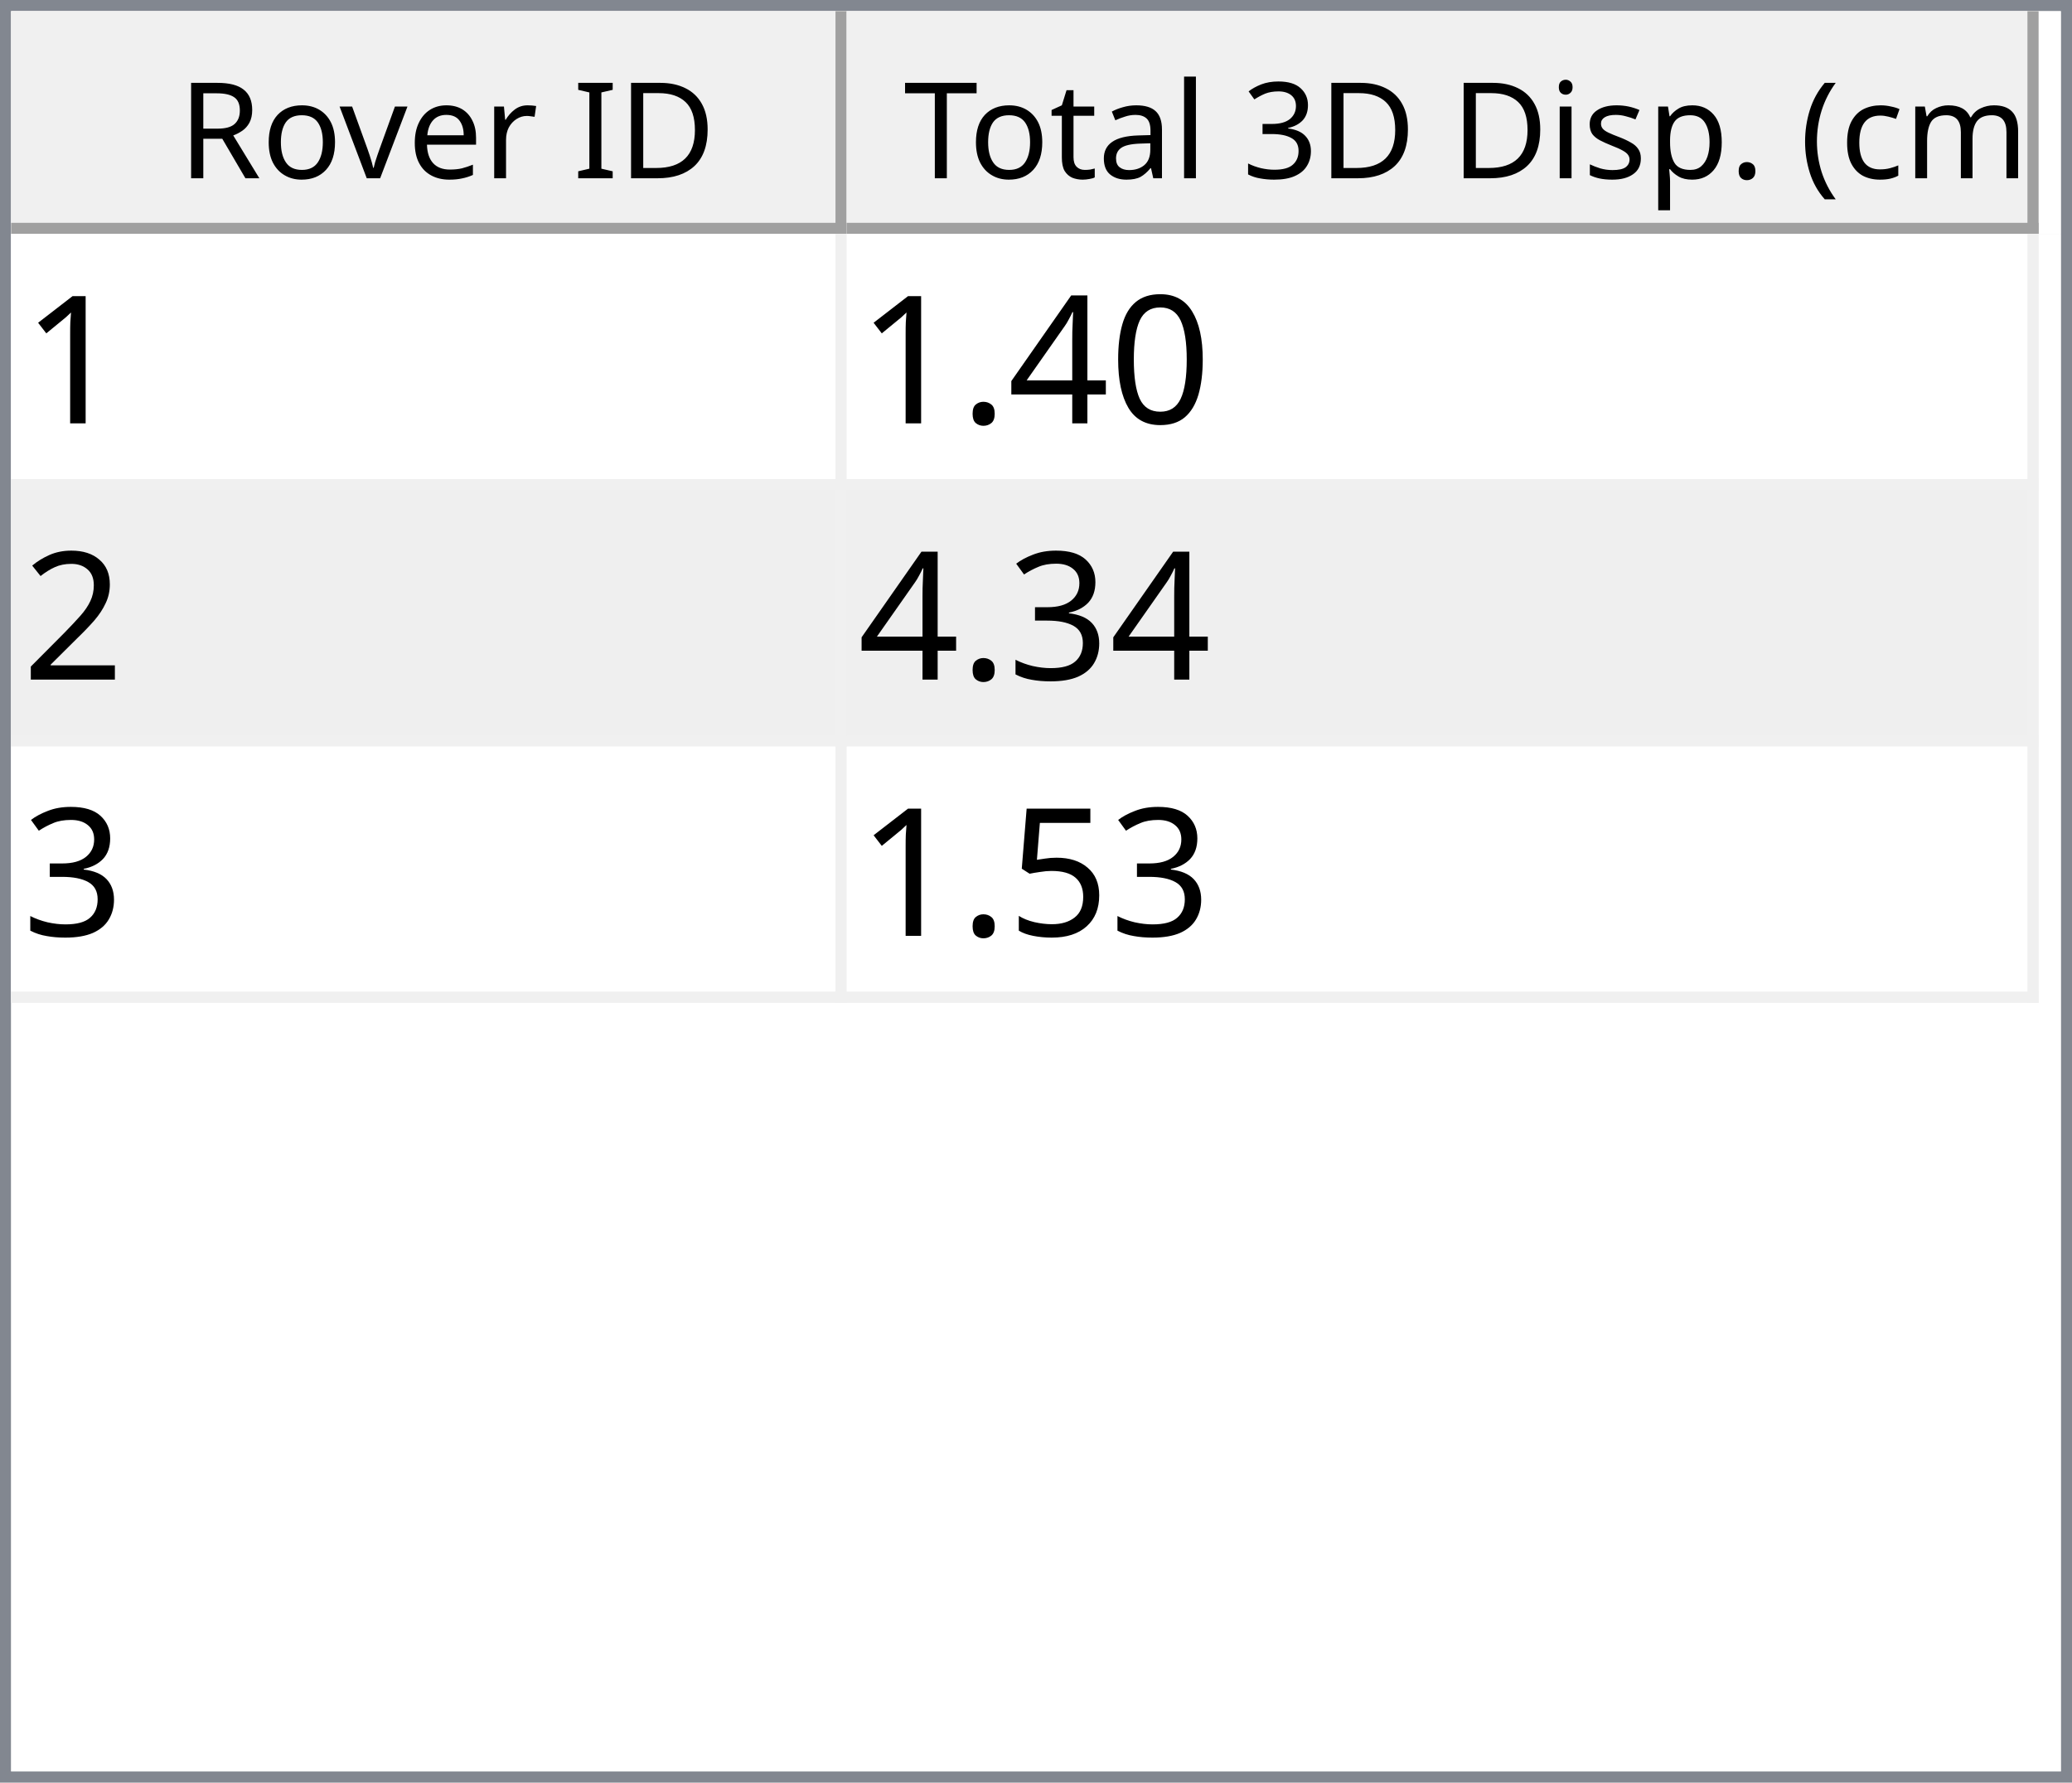
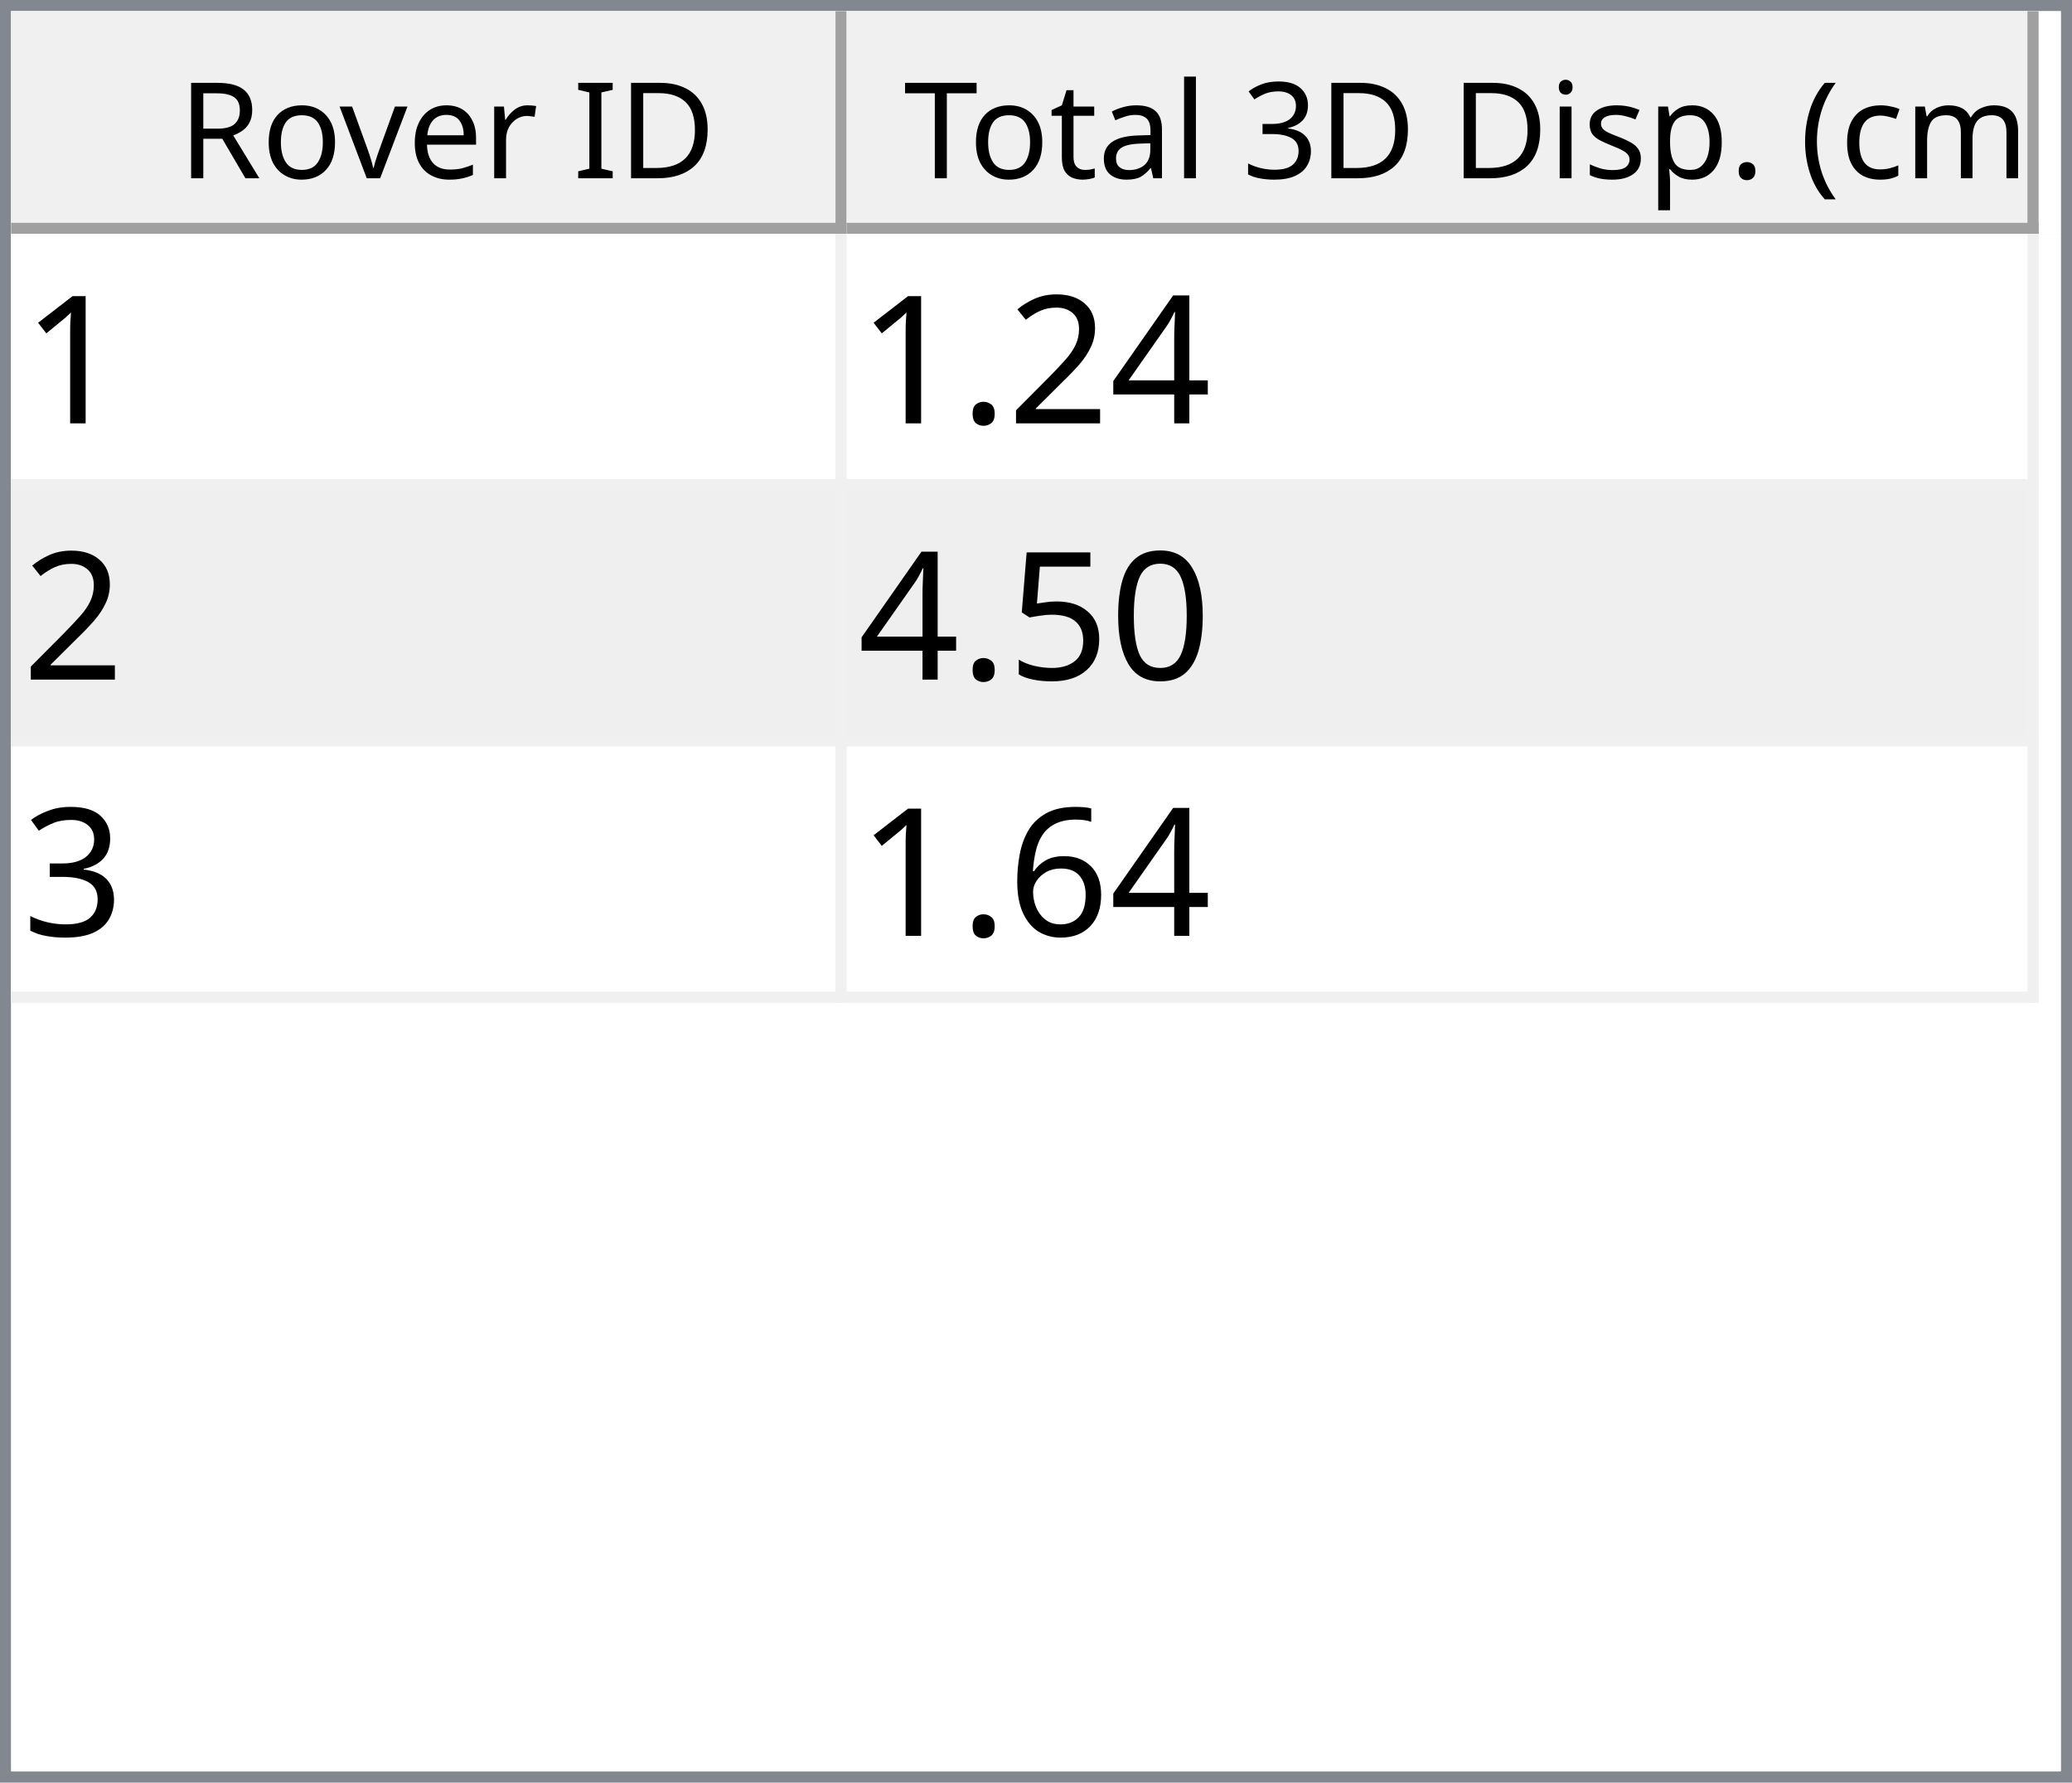
<svg xmlns="http://www.w3.org/2000/svg" style="fill-opacity:1; color-rendering:auto; color-interpolation:auto; text-rendering:auto; stroke:black; stroke-linecap:square; stroke-miterlimit:10; shape-rendering:auto; stroke-opacity:1; fill:black; stroke-dasharray:none; font-weight:normal; stroke-width:1; font-family:'Dialog'; font-style:normal; stroke-linejoin:miter; font-size:12px; stroke-dashoffset:0; image-rendering:auto;" width="186" height="160">
  <defs id="genericDefs" />
  <g>
    <defs id="defs1">
      <clipPath clipPathUnits="userSpaceOnUse" id="clipPath1">
        <path d="M0 0 L186 0 L186 160 L0 160 L0 0 Z" />
      </clipPath>
      <clipPath clipPathUnits="userSpaceOnUse" id="clipPath2">
        <path d="M0 0 L0 160 L186 160 L186 0 Z" />
      </clipPath>
      <clipPath clipPathUnits="userSpaceOnUse" id="clipPath3">
        <path d="M0 0 L0 20 L184 20 L184 0 Z" />
      </clipPath>
      <clipPath clipPathUnits="userSpaceOnUse" id="clipPath4">
        <path d="M0 0 L0 20 L75 20 L75 0 Z" />
      </clipPath>
      <clipPath clipPathUnits="userSpaceOnUse" id="clipPath5">
        <path d="M1 1 L1 19 L74 19 L74 1 Z" />
      </clipPath>
      <clipPath clipPathUnits="userSpaceOnUse" id="clipPath6">
        <path d="M0 0 L0 18 L73 18 L73 0 Z" />
      </clipPath>
      <clipPath clipPathUnits="userSpaceOnUse" id="clipPath7">
        <path d="M-0.5 -0.5 L-0.5 19.5 L74.5 19.5 L74.5 -0.5 Z" />
      </clipPath>
      <clipPath clipPathUnits="userSpaceOnUse" id="clipPath8">
        <path d="M0 0 L0 20 L107 20 L107 0 Z" />
      </clipPath>
      <clipPath clipPathUnits="userSpaceOnUse" id="clipPath9">
        <path d="M1 1 L1 19 L106 19 L106 1 Z" />
      </clipPath>
      <clipPath clipPathUnits="userSpaceOnUse" id="clipPath10">
        <path d="M0 0 L0 18 L105 18 L105 0 Z" />
      </clipPath>
      <clipPath clipPathUnits="userSpaceOnUse" id="clipPath11">
        <path d="M-0.5 -0.5 L-0.5 19.5 L106.5 19.5 L106.5 -0.5 Z" />
      </clipPath>
      <clipPath clipPathUnits="userSpaceOnUse" id="clipPath12">
        <path d="M0 0 L0 138 L184 138 L184 0 Z" />
      </clipPath>
      <clipPath clipPathUnits="userSpaceOnUse" id="clipPath13">
        <path d="M0 0 L0 69 L182 69 L182 0 Z" />
      </clipPath>
      <clipPath clipPathUnits="userSpaceOnUse" id="clipPath14">
        <path d="M-0.5 -0.5 L-0.5 68.5 L181.5 68.5 L181.5 -0.5 Z" />
      </clipPath>
      <clipPath clipPathUnits="userSpaceOnUse" id="clipPath15">
        <path d="M0 0 L0 22 L74 22 L74 0 Z" />
      </clipPath>
      <clipPath clipPathUnits="userSpaceOnUse" id="clipPath16">
        <path d="M0 0 L0 22 L106 22 L106 0 Z" />
      </clipPath>
      <font horiz-adv-x="64.551" id="font1">
        <font-face ascent="107.91" descent="25.098" units-per-em="100" style="font-style:normal; font-family:Segoe UI; font-weight:normal;" />
        <missing-glyph horiz-adv-x="64.551" d="M8.109 0 L8.109 68.266 L56.453 68.266 L56.453 0 L8.109 0 ZM15.328 7.234 L49.219 7.234 L49.219 61.031 L15.328 61.031 L15.328 7.234 Z" />
        <glyph unicode="D" horiz-adv-x="70.117" d="M9.188 0 L9.188 70.016 L28.516 70.016 Q65.531 70.016 65.531 35.891 Q65.531 19.672 55.25 9.836 Q44.969 0 27.734 0 L9.188 0 ZM17.391 62.594 L17.391 7.422 L27.828 7.422 Q41.609 7.422 49.273 14.797 Q56.938 22.172 56.938 35.688 Q56.938 62.594 28.328 62.594 L17.391 62.594 Z" />
        <glyph unicode="I" horiz-adv-x="26.611" d="M17.391 0 L9.188 0 L9.188 70.016 L17.391 70.016 L17.391 0 Z" />
        <glyph unicode=" " horiz-adv-x="27.393" d="" />
        <glyph unicode="r" horiz-adv-x="34.766" d="M34.188 41.891 Q32.078 43.5 28.125 43.5 Q23 43.5 19.555 38.672 Q16.109 33.844 16.109 25.484 L16.109 0 L8.109 0 L8.109 50 L16.109 50 L16.109 39.703 L16.312 39.703 Q18.016 44.969 21.531 47.922 Q25.047 50.875 29.391 50.875 Q32.516 50.875 34.188 50.203 L34.188 41.891 Z" />
        <glyph unicode="e" horiz-adv-x="52.295" d="M48.297 23 L12.984 23 Q13.188 14.656 17.484 10.109 Q21.781 5.562 29.297 5.562 Q37.75 5.562 44.828 11.141 L44.828 3.609 Q38.234 -1.172 27.391 -1.172 Q16.797 -1.172 10.742 5.641 Q4.688 12.453 4.688 24.812 Q4.688 36.469 11.305 43.82 Q17.922 51.172 27.734 51.172 Q37.547 51.172 42.922 44.828 Q48.297 38.484 48.297 27.203 L48.297 23 ZM40.094 29.781 Q40.047 36.719 36.75 40.578 Q33.453 44.438 27.594 44.438 Q21.922 44.438 17.969 40.383 Q14.016 36.328 13.094 29.781 L40.094 29.781 Z" />
        <glyph unicode="v" horiz-adv-x="47.9" d="M47.406 50 L27.484 0 L19.625 0 L0.688 50 L9.469 50 L22.172 13.672 Q23.578 9.672 23.922 6.688 L24.125 6.688 Q24.609 10.453 25.688 13.484 L38.969 50 L47.406 50 Z" />
        <glyph unicode="o" horiz-adv-x="58.594" d="M29 -1.172 Q17.922 -1.172 11.305 5.836 Q4.688 12.844 4.688 24.422 Q4.688 37.016 11.57 44.094 Q18.453 51.172 30.172 51.172 Q41.359 51.172 47.633 44.289 Q53.906 37.406 53.906 25.203 Q53.906 13.234 47.141 6.031 Q40.375 -1.172 29 -1.172 ZM29.594 44.438 Q21.875 44.438 17.383 39.188 Q12.891 33.938 12.891 24.703 Q12.891 15.828 17.43 10.695 Q21.969 5.562 29.594 5.562 Q37.359 5.562 41.531 10.594 Q45.703 15.625 45.703 24.906 Q45.703 34.281 41.531 39.359 Q37.359 44.438 29.594 44.438 Z" />
        <glyph unicode="R" horiz-adv-x="59.814" d="M59.375 0 L49.609 0 L37.891 19.625 Q36.281 22.359 34.766 24.289 Q33.25 26.219 31.664 27.438 Q30.078 28.656 28.25 29.219 Q26.422 29.781 24.125 29.781 L17.391 29.781 L17.391 0 L9.188 0 L9.188 70.016 L30.078 70.016 Q34.672 70.016 38.555 68.867 Q42.438 67.719 45.289 65.375 Q48.141 63.031 49.758 59.547 Q51.375 56.062 51.375 51.375 Q51.375 47.703 50.273 44.656 Q49.172 41.609 47.148 39.211 Q45.125 36.812 42.266 35.133 Q39.406 33.453 35.844 32.516 L35.844 32.328 Q37.594 31.547 38.891 30.547 Q40.188 29.547 41.359 28.18 Q42.531 26.812 43.68 25.078 Q44.828 23.344 46.234 21.047 L59.375 0 ZM17.391 62.594 L17.391 37.203 L28.516 37.203 Q31.594 37.203 34.203 38.133 Q36.812 39.062 38.719 40.797 Q40.625 42.531 41.703 45.047 Q42.781 47.562 42.781 50.688 Q42.781 56.297 39.141 59.445 Q35.5 62.594 28.609 62.594 L17.391 62.594 Z" />
        <glyph unicode=")" horiz-adv-x="30.176" d="M8.297 -15.922 L1.172 -15.922 Q16.406 2.344 16.406 26.812 Q16.406 51.469 1.078 70.016 L8.297 70.016 Q23.531 52.156 23.531 26.703 Q23.531 1.375 8.297 -15.922 Z" />
        <glyph unicode="m" horiz-adv-x="86.133" d="M79.109 0 L71.094 0 L71.094 28.719 Q71.094 37.016 68.531 40.727 Q65.969 44.438 59.906 44.438 Q54.781 44.438 51.195 39.75 Q47.609 35.062 47.609 28.516 L47.609 0 L39.594 0 L39.594 29.688 Q39.594 44.438 28.219 44.438 Q22.953 44.438 19.531 40.016 Q16.109 35.594 16.109 28.516 L16.109 0 L8.109 0 L8.109 50 L16.109 50 L16.109 42.094 L16.312 42.094 Q21.625 51.172 31.844 51.172 Q36.969 51.172 40.773 48.312 Q44.578 45.453 46 40.828 Q51.562 51.172 62.594 51.172 Q79.109 51.172 79.109 30.812 L79.109 0 Z" />
        <glyph unicode="c" horiz-adv-x="46.191" d="M42.188 2.297 Q36.422 -1.172 28.516 -1.172 Q17.828 -1.172 11.258 5.789 Q4.688 12.75 4.688 23.828 Q4.688 36.188 11.766 43.68 Q18.844 51.172 30.672 51.172 Q37.25 51.172 42.281 48.734 L42.281 40.531 Q36.719 44.438 30.375 44.438 Q22.703 44.438 17.797 38.945 Q12.891 33.453 12.891 24.516 Q12.891 15.719 17.508 10.641 Q22.125 5.562 29.891 5.562 Q36.422 5.562 42.188 9.906 L42.188 2.297 Z" />
        <glyph unicode="(" horiz-adv-x="30.176" d="M29.109 -15.922 L21.969 -15.922 Q6.844 1.375 6.844 26.703 Q6.844 52.156 21.969 70.016 L29.203 70.016 Q13.875 51.469 13.875 26.812 Q13.875 2.344 29.109 -15.922 Z" />
        <glyph unicode="." horiz-adv-x="21.68" d="M10.891 -1.078 Q8.641 -1.078 7.055 0.539 Q5.469 2.156 5.469 4.391 Q5.469 6.641 7.055 8.273 Q8.641 9.906 10.891 9.906 Q13.188 9.906 14.797 8.273 Q16.406 6.641 16.406 4.391 Q16.406 2.156 14.797 0.539 Q13.188 -1.078 10.891 -1.078 Z" />
        <glyph unicode="p" horiz-adv-x="58.789" d="M16.312 7.234 L16.109 7.234 L16.109 -23 L8.109 -23 L8.109 50 L16.109 50 L16.109 41.219 L16.312 41.219 Q22.219 51.172 33.594 51.172 Q43.266 51.172 48.688 44.461 Q54.109 37.75 54.109 26.469 Q54.109 13.922 48 6.375 Q41.891 -1.172 31.297 -1.172 Q21.578 -1.172 16.312 7.234 ZM16.109 27.391 L16.109 20.406 Q16.109 14.203 20.141 9.883 Q24.172 5.562 30.375 5.562 Q37.641 5.562 41.773 11.133 Q45.906 16.703 45.906 26.609 Q45.906 34.969 42.047 39.703 Q38.188 44.438 31.594 44.438 Q24.609 44.438 20.359 39.578 Q16.109 34.719 16.109 27.391 Z" />
        <glyph unicode="s" horiz-adv-x="42.432" d="M5.078 1.812 L5.078 10.406 Q11.625 5.562 19.484 5.562 Q30.031 5.562 30.031 12.594 Q30.031 14.594 29.125 15.992 Q28.219 17.391 26.68 18.461 Q25.141 19.531 23.07 20.383 Q21 21.234 18.609 22.172 Q15.281 23.484 12.766 24.828 Q10.25 26.172 8.57 27.859 Q6.891 29.547 6.031 31.695 Q5.172 33.844 5.172 36.719 Q5.172 40.234 6.789 42.945 Q8.406 45.656 11.086 47.484 Q13.766 49.312 17.211 50.242 Q20.656 51.172 24.312 51.172 Q30.812 51.172 35.938 48.922 L35.938 40.828 Q30.422 44.438 23.25 44.438 Q21 44.438 19.195 43.922 Q17.391 43.406 16.094 42.477 Q14.797 41.547 14.086 40.258 Q13.375 38.969 13.375 37.406 Q13.375 35.453 14.086 34.133 Q14.797 32.812 16.164 31.789 Q17.531 30.766 19.484 29.938 Q21.438 29.109 23.922 28.125 Q27.25 26.859 29.883 25.516 Q32.516 24.172 34.375 22.484 Q36.234 20.797 37.234 18.602 Q38.234 16.406 38.234 13.375 Q38.234 9.672 36.602 6.938 Q34.969 4.203 32.234 2.398 Q29.5 0.594 25.93 -0.289 Q22.359 -1.172 18.453 -1.172 Q10.75 -1.172 5.078 1.812 Z" />
        <glyph unicode="i" horiz-adv-x="24.219" d="M12.203 62.703 Q10.062 62.703 8.547 64.164 Q7.031 65.625 7.031 67.875 Q7.031 70.125 8.547 71.609 Q10.062 73.094 12.203 73.094 Q14.406 73.094 15.945 71.609 Q17.484 70.125 17.484 67.875 Q17.484 65.719 15.945 64.211 Q14.406 62.703 12.203 62.703 ZM16.109 0 L8.109 0 L8.109 50 L16.109 50 L16.109 0 Z" />
        <glyph unicode="3" horiz-adv-x="53.906" d="M46.531 19.828 Q46.531 15.094 44.75 11.211 Q42.969 7.328 39.719 4.57 Q36.469 1.812 31.93 0.297 Q27.391 -1.219 21.922 -1.219 Q11.922 -1.219 6 2.594 L6 11.188 Q13.094 5.609 22.219 5.609 Q25.875 5.609 28.828 6.539 Q31.781 7.469 33.906 9.227 Q36.031 10.984 37.18 13.477 Q38.328 15.969 38.328 19.094 Q38.328 32.812 18.797 32.812 L12.984 32.812 L12.984 39.594 L18.5 39.594 Q35.797 39.594 35.797 52.484 Q35.797 64.406 22.609 64.406 Q15.188 64.406 8.688 59.422 L8.688 67.188 Q15.375 71.188 24.609 71.188 Q29 71.188 32.57 69.969 Q36.141 68.75 38.68 66.555 Q41.219 64.359 42.609 61.281 Q44 58.203 44 54.5 Q44 40.672 30.031 36.719 L30.031 36.531 Q33.594 36.141 36.625 34.797 Q39.656 33.453 41.852 31.305 Q44.047 29.156 45.289 26.25 Q46.531 23.344 46.531 19.828 Z" />
        <glyph unicode="l" horiz-adv-x="24.219" d="M16.109 0 L8.109 0 L8.109 74.031 L16.109 74.031 L16.109 0 Z" />
        <glyph unicode="a" horiz-adv-x="50.879" d="M43.891 0 L35.891 0 L35.891 7.812 L35.688 7.812 Q30.469 -1.172 20.312 -1.172 Q12.844 -1.172 8.617 2.781 Q4.391 6.734 4.391 13.281 Q4.391 27.297 20.906 29.594 L35.891 31.688 Q35.891 44.438 25.594 44.438 Q16.547 44.438 9.281 38.281 L9.281 46.484 Q16.656 51.172 26.266 51.172 Q43.891 51.172 43.891 32.516 L43.891 0 ZM35.891 25.297 L23.828 23.641 Q18.266 22.859 15.43 20.875 Q12.594 18.891 12.594 13.875 Q12.594 10.203 15.211 7.883 Q17.828 5.562 22.172 5.562 Q28.125 5.562 32.008 9.742 Q35.891 13.922 35.891 20.312 L35.891 25.297 Z" />
        <glyph unicode="t" horiz-adv-x="33.887" d="M31.297 0.484 Q28.469 -1.078 23.828 -1.078 Q10.688 -1.078 10.688 13.578 L10.688 43.172 L2.094 43.172 L2.094 50 L10.688 50 L10.688 62.203 L18.703 64.797 L18.703 50 L31.297 50 L31.297 43.172 L18.703 43.172 L18.703 14.984 Q18.703 9.969 20.414 7.82 Q22.125 5.672 26.078 5.672 Q29.109 5.672 31.297 7.328 L31.297 0.484 Z" />
        <glyph unicode="T" horiz-adv-x="52.393" d="M50.594 62.594 L30.375 62.594 L30.375 0 L22.172 0 L22.172 62.594 L2 62.594 L2 70.016 L50.594 70.016 L50.594 62.594 Z" />
      </font>
      <font horiz-adv-x="75.0" id="font2">
        <font-face ascent="100.537" descent="21.973" units-per-em="100" style="font-style:normal; font-family:sans-serif; font-weight:normal;" />
        <missing-glyph horiz-adv-x="75.0" d="M12.5 0 L12.5 62.5 L62.5 62.5 L62.5 0 L12.5 0 ZM14.062 1.562 L60.938 1.562 L60.938 60.938 L14.062 60.938 L14.062 1.562 Z" />
        <glyph unicode="1" horiz-adv-x="55.615" d="M37.25 0 L28.469 0 L28.469 56 Q25.297 52.984 20.141 49.953 Q14.984 46.922 10.891 45.406 L10.891 53.906 Q18.266 57.375 23.781 62.305 Q29.297 67.234 31.594 71.875 L37.25 71.875 L37.25 0 Z" />
+         <glyph unicode="4" horiz-adv-x="55.615" d="M32.328 0 L32.328 17.141 L1.266 17.141 L1.266 25.203 L33.938 71.578 L41.109 71.578 L41.109 25.203 L50.781 25.203 L50.781 17.141 L41.109 17.141 L41.109 0 L32.328 0 ZM32.328 25.203 L32.328 57.469 L9.906 25.203 L32.328 25.203 Z" />
+         <glyph unicode="2" horiz-adv-x="55.615" d="M50.344 8.453 L50.344 0 L3.031 0 Q2.938 3.172 4.047 6.109 Q5.859 10.938 9.836 15.625 Q13.812 20.312 21.344 26.469 Q33.016 36.031 37.117 41.625 Q41.219 47.219 41.219 52.203 Q41.219 57.422 37.477 61.008 Q33.734 64.594 27.734 64.594 Q21.391 64.594 17.578 60.789 Q13.766 56.984 13.719 50.25 L4.688 51.172 Q5.609 61.281 11.664 66.578 Q17.719 71.875 27.938 71.875 Q38.234 71.875 44.242 66.164 Q50.25 60.453 50.25 52 Q50.25 47.703 48.492 43.555 Q46.734 39.406 42.656 34.812 Q38.578 30.219 29.109 22.219 Q21.188 15.578 18.945 13.211 Q16.703 10.844 15.234 8.453 L50.344 8.453 Z" />
+         <glyph unicode="." horiz-adv-x="27.783" d="M9.078 0 L9.078 10.016 L19.094 10.016 L19.094 0 L9.078 0 Z" />
        <glyph unicode="0" horiz-adv-x="55.615" d="M4.156 35.297 Q4.156 48 6.766 55.742 Q9.375 63.484 14.523 67.68 Q19.672 71.875 27.484 71.875 Q33.25 71.875 37.594 69.555 Q41.938 67.234 44.773 62.867 Q47.609 58.5 49.219 52.227 Q50.828 45.953 50.828 35.297 Q50.828 22.703 48.242 14.969 Q45.656 7.234 40.508 3.008 Q35.359 -1.219 27.484 -1.219 Q17.141 -1.219 11.234 6.203 Q4.156 15.141 4.156 35.297 ZM13.188 35.297 Q13.188 17.672 17.312 11.836 Q21.438 6 27.484 6 Q33.547 6 37.672 11.859 Q41.797 17.719 41.797 35.297 Q41.797 52.984 37.672 58.789 Q33.547 64.594 27.391 64.594 Q21.344 64.594 17.719 59.469 Q13.188 52.938 13.188 35.297 Z" />
-         <glyph unicode="4" horiz-adv-x="55.615" d="M32.328 0 L32.328 17.141 L1.266 17.141 L1.266 25.203 L33.938 71.578 L41.109 71.578 L41.109 25.203 L50.781 25.203 L50.781 17.141 L41.109 17.141 L41.109 0 L32.328 0 ZM32.328 25.203 L32.328 57.469 L9.906 25.203 L32.328 25.203 Z" />
-         <glyph unicode="." horiz-adv-x="27.783" d="M9.078 0 L9.078 10.016 L19.094 10.016 L19.094 0 L9.078 0 Z" />
-         <glyph unicode="2" horiz-adv-x="55.615" d="M50.344 8.453 L50.344 0 L3.031 0 Q2.938 3.172 4.047 6.109 Q5.859 10.938 9.836 15.625 Q13.812 20.312 21.344 26.469 Q33.016 36.031 37.117 41.625 Q41.219 47.219 41.219 52.203 Q41.219 57.422 37.477 61.008 Q33.734 64.594 27.734 64.594 Q21.391 64.594 17.578 60.789 Q13.766 56.984 13.719 50.25 L4.688 51.172 Q5.609 61.281 11.664 66.578 Q17.719 71.875 27.938 71.875 Q38.234 71.875 44.242 66.164 Q50.25 60.453 50.25 52 Q50.25 47.703 48.492 43.555 Q46.734 39.406 42.656 34.812 Q38.578 30.219 29.109 22.219 Q21.188 15.578 18.945 13.211 Q16.703 10.844 15.234 8.453 L50.344 8.453 Z" />
+         <glyph unicode="5" horiz-adv-x="55.615" d="M4.156 18.75 L13.375 19.531 Q14.406 12.797 18.141 9.398 Q21.875 6 27.156 6 Q33.5 6 37.891 10.789 Q42.281 15.578 42.281 23.484 Q42.281 31 38.062 35.352 Q33.844 39.703 27 39.703 Q22.75 39.703 19.336 37.773 Q15.922 35.844 13.969 32.766 L5.719 33.844 L12.641 70.609 L48.25 70.609 L48.25 62.203 L19.672 62.203 L15.828 42.969 Q22.266 47.469 29.344 47.469 Q38.719 47.469 45.164 40.969 Q51.609 34.469 51.609 24.266 Q51.609 14.547 45.953 7.469 Q39.062 -1.219 27.156 -1.219 Q17.391 -1.219 11.211 4.25 Q5.031 9.719 4.156 18.75 Z" />
        <glyph unicode="3" horiz-adv-x="55.615" d="M4.203 18.891 L12.984 20.062 Q14.5 12.594 18.141 9.297 Q21.781 6 27 6 Q33.203 6 37.477 10.297 Q41.75 14.594 41.75 20.953 Q41.75 27 37.797 30.93 Q33.844 34.859 27.734 34.859 Q25.25 34.859 21.531 33.891 L22.516 41.609 Q23.391 41.5 23.922 41.5 Q29.547 41.5 34.039 44.43 Q38.531 47.359 38.531 53.469 Q38.531 58.297 35.258 61.477 Q31.984 64.656 26.812 64.656 Q21.688 64.656 18.266 61.43 Q14.844 58.203 13.875 51.766 L5.078 53.328 Q6.688 62.156 12.398 67.016 Q18.109 71.875 26.609 71.875 Q32.469 71.875 37.398 69.359 Q42.328 66.844 44.945 62.5 Q47.562 58.156 47.562 53.266 Q47.562 48.641 45.07 44.828 Q42.578 41.016 37.703 38.766 Q44.047 37.312 47.562 32.695 Q51.078 28.078 51.078 21.141 Q51.078 11.766 44.242 5.25 Q37.406 -1.266 26.953 -1.266 Q17.531 -1.266 11.305 4.352 Q5.078 9.969 4.203 18.891 Z" />
-         <glyph unicode="5" horiz-adv-x="55.615" d="M4.156 18.75 L13.375 19.531 Q14.406 12.797 18.141 9.398 Q21.875 6 27.156 6 Q33.5 6 37.891 10.789 Q42.281 15.578 42.281 23.484 Q42.281 31 38.062 35.352 Q33.844 39.703 27 39.703 Q22.75 39.703 19.336 37.773 Q15.922 35.844 13.969 32.766 L5.719 33.844 L12.641 70.609 L48.25 70.609 L48.25 62.203 L19.672 62.203 L15.828 42.969 Q22.266 47.469 29.344 47.469 Q38.719 47.469 45.164 40.969 Q51.609 34.469 51.609 24.266 Q51.609 14.547 45.953 7.469 Q39.062 -1.219 27.156 -1.219 Q17.391 -1.219 11.211 4.25 Q5.031 9.719 4.156 18.75 Z" />
+         <glyph unicode="6" horiz-adv-x="55.615" d="M49.75 54.047 L41.016 53.375 Q39.844 58.547 37.703 60.891 Q34.125 64.656 28.906 64.656 Q24.703 64.656 21.531 62.312 Q17.391 59.281 14.992 53.469 Q12.594 47.656 12.5 36.922 Q15.672 41.75 20.266 44.094 Q24.859 46.438 29.891 46.438 Q38.672 46.438 44.852 39.969 Q51.031 33.5 51.031 23.25 Q51.031 16.5 48.125 10.719 Q45.219 4.938 40.141 1.859 Q35.062 -1.219 28.609 -1.219 Q17.625 -1.219 10.695 6.859 Q3.766 14.938 3.766 33.5 Q3.766 54.25 11.422 63.672 Q18.109 71.875 29.438 71.875 Q37.891 71.875 43.289 67.141 Q48.688 62.406 49.75 54.047 ZM13.875 23.188 Q13.875 18.656 15.797 14.508 Q17.719 10.359 21.188 8.18 Q24.656 6 28.469 6 Q34.031 6 38.039 10.492 Q42.047 14.984 42.047 22.703 Q42.047 30.125 38.086 34.398 Q34.125 38.672 28.125 38.672 Q22.172 38.672 18.023 34.398 Q13.875 30.125 13.875 23.188 Z" />
      </font>
    </defs>
    <g style="fill:white; stroke:white;">
      <rect x="0" y="0" width="186" style="clip-path:url(#clipPath1); stroke:none;" height="160" />
    </g>
    <g style="fill:white; text-rendering:optimizeSpeed; color-rendering:optimizeSpeed; image-rendering:optimizeSpeed; shape-rendering:crispEdges; stroke:white; color-interpolation:sRGB;">
      <rect x="0" width="186" height="160" y="0" style="stroke:none;" />
      <path style="stroke:none;" d="M0 160 L186 160 L186 0 L0 0 Z" />
    </g>
    <g style="fill:rgb(240,240,240); font-family:'Segoe UI'; stroke:rgb(240,240,240);">
      <rect x="0" y="0" width="186" style="clip-path:url(#clipPath2); stroke:none;" height="160" />
    </g>
    <g style="fill:rgb(130,135,144); font-family:'Segoe UI'; stroke:rgb(130,135,144);">
      <path d="M0 0 L186 0 L186 160 L0 160 L0 0 ZM1 1 L185 1 L185 159 L1 159 L1 1 Z" style="fill-rule:evenodd; clip-path:url(#clipPath2); stroke:none;" />
    </g>
    <g style="fill:white; font-family:'Segoe UI'; stroke:white;" transform="translate(1,1)">
      <rect x="0" y="0" width="184" style="clip-path:url(#clipPath3); stroke:none;" height="20" />
    </g>
    <g style="fill:rgb(240,240,240); font-family:'Segoe UI'; stroke:rgb(240,240,240);" transform="translate(1,1)">
      <rect x="0" y="0" width="75" style="clip-path:url(#clipPath4); stroke:none;" height="20" />
    </g>
    <g style="font-family:'Segoe UI';" transform="translate(2,2)">
      <text x="14" xml:space="preserve" y="14" style="clip-path:url(#clipPath6); stroke:none;">Rover ID</text>
    </g>
    <g style="fill:rgb(160,160,160); font-family:'Segoe UI'; stroke:rgb(160,160,160); stroke-linejoin:bevel;" transform="translate(1.5,1.5)">
      <line x1="74" x2="74" y1="0" style="fill:none; clip-path:url(#clipPath7);" y2="19" />
    </g>
    <g style="fill:rgb(160,160,160); font-family:'Segoe UI'; stroke:rgb(160,160,160); stroke-linejoin:bevel;" transform="matrix(1,0,0,1,1,1) translate(0.5,0.5)">
      <line x1="0" x2="74" y1="19" style="fill:none; clip-path:url(#clipPath7);" y2="19" />
    </g>
    <g style="fill:rgb(240,240,240); font-family:'Segoe UI'; stroke:rgb(240,240,240);" transform="translate(76,1)">
      <rect x="0" y="0" width="107" style="clip-path:url(#clipPath8); stroke:none;" height="20" />
    </g>
    <g style="font-family:'Segoe UI';" transform="translate(77,2)">
      <text x="1" xml:space="preserve" y="14" style="clip-path:url(#clipPath10); stroke:none;"> Total 3D Disp. (cm)</text>
    </g>
    <g style="fill:rgb(160,160,160); font-family:'Segoe UI'; stroke:rgb(160,160,160); stroke-linejoin:bevel;" transform="translate(76.5,1.5)">
      <line x1="106" x2="106" y1="0" style="fill:none; clip-path:url(#clipPath11);" y2="19" />
    </g>
    <g style="fill:rgb(160,160,160); font-family:'Segoe UI'; stroke:rgb(160,160,160); stroke-linejoin:bevel;" transform="matrix(1,0,0,1,76,1) translate(0.5,0.5)">
      <line x1="0" x2="106" y1="19" style="fill:none; clip-path:url(#clipPath11);" y2="19" />
    </g>
    <g style="fill:white; font-family:'Segoe UI'; stroke:white;" transform="translate(1,21)">
      <rect x="0" y="0" width="184" style="clip-path:url(#clipPath12); stroke:none;" height="138" />
    </g>
    <g style="fill:rgb(240,240,240); font-size:16px; font-family:sans-serif; stroke:rgb(240,240,240);" transform="translate(1,21)">
      <rect x="0" y="0" width="182" style="clip-path:url(#clipPath13); stroke:none;" height="69" />
      <line transform="translate(0.5,0.5)" x1="0" x2="181" y1="22" style="clip-path:url(#clipPath14); fill:none; stroke-linejoin:bevel;" y2="22" />
    </g>
    <g transform="matrix(1,0,0,1,1,21) translate(0.5,0.5)" style="fill:rgb(240,240,240); font-size:16px; font-family:sans-serif; stroke:rgb(240,240,240); stroke-linejoin:bevel;">
      <line x1="0" x2="181" y1="45" style="fill:none; clip-path:url(#clipPath14);" y2="45" />
    </g>
    <g transform="matrix(1,0,0,1,1,21) translate(0.5,0.5)" style="fill:rgb(240,240,240); font-size:16px; font-family:sans-serif; stroke:rgb(240,240,240); stroke-linejoin:bevel;">
      <line x1="0" x2="181" y1="68" style="fill:none; clip-path:url(#clipPath14);" y2="68" />
    </g>
    <g transform="matrix(1,0,0,1,1,21) translate(0.5,0.5)" style="fill:rgb(240,240,240); font-size:16px; font-family:sans-serif; stroke:rgb(240,240,240); stroke-linejoin:bevel;">
      <line x1="74" x2="74" y1="0" style="fill:none; clip-path:url(#clipPath14);" y2="68" />
    </g>
    <g transform="matrix(1,0,0,1,1,21) translate(0.5,0.5)" style="fill:rgb(240,240,240); font-size:16px; font-family:sans-serif; stroke:rgb(240,240,240); stroke-linejoin:bevel;">
      <line x1="181" x2="181" y1="0" style="fill:none; clip-path:url(#clipPath14);" y2="68" />
    </g>
    <g style="fill:white; font-size:16px; font-family:sans-serif; stroke:white;" transform="matrix(1,0,0,1,1,21)">
      <rect x="0" y="0" width="74" style="clip-path:url(#clipPath15); stroke:none;" height="22" />
      <text x="1" y="17" style="fill:black; clip-path:url(#clipPath15); stroke:none;" xml:space="preserve">1</text>
    </g>
    <g style="fill:white; font-size:16px; font-family:sans-serif; stroke:white;" transform="matrix(1,0,0,1,1,21) translate(75,0)">
      <rect x="0" y="0" width="106" style="clip-path:url(#clipPath16); stroke:none;" height="22" />
-       <text x="1" y="17" style="fill:black; clip-path:url(#clipPath16); stroke:none;" xml:space="preserve">1.40</text>
+       <text x="1" y="17" style="fill:black; clip-path:url(#clipPath16); stroke:none;" xml:space="preserve">1.24</text>
    </g>
    <g style="fill:rgb(239,239,239); font-size:16px; font-family:sans-serif; stroke:rgb(239,239,239);" transform="matrix(1,0,0,1,1,21) translate(0,23)">
      <rect x="0" y="0" width="74" style="clip-path:url(#clipPath15); stroke:none;" height="22" />
      <text x="1" y="17" style="fill:black; clip-path:url(#clipPath15); stroke:none;" xml:space="preserve">2</text>
    </g>
    <g style="fill:rgb(239,239,239); font-size:16px; font-family:sans-serif; stroke:rgb(239,239,239);" transform="matrix(1,0,0,1,1,21) translate(75,23)">
      <rect x="0" y="0" width="106" style="clip-path:url(#clipPath16); stroke:none;" height="22" />
-       <text x="1" y="17" style="fill:black; clip-path:url(#clipPath16); stroke:none;" xml:space="preserve">4.34</text>
+       <text x="1" y="17" style="fill:black; clip-path:url(#clipPath16); stroke:none;" xml:space="preserve">4.50</text>
    </g>
    <g style="fill:white; font-size:16px; font-family:sans-serif; stroke:white;" transform="matrix(1,0,0,1,1,21) translate(0,46)">
      <rect x="0" y="0" width="74" style="clip-path:url(#clipPath15); stroke:none;" height="22" />
      <text x="1" y="17" style="fill:black; clip-path:url(#clipPath15); stroke:none;" xml:space="preserve">3</text>
    </g>
    <g style="fill:white; font-size:16px; font-family:sans-serif; stroke:white;" transform="matrix(1,0,0,1,1,21) translate(75,46)">
      <rect x="0" y="0" width="106" style="clip-path:url(#clipPath16); stroke:none;" height="22" />
-       <text x="1" y="17" style="fill:black; clip-path:url(#clipPath16); stroke:none;" xml:space="preserve">1.53</text>
+       <text x="1" y="17" style="fill:black; clip-path:url(#clipPath16); stroke:none;" xml:space="preserve">1.64</text>
    </g>
  </g>
</svg>
